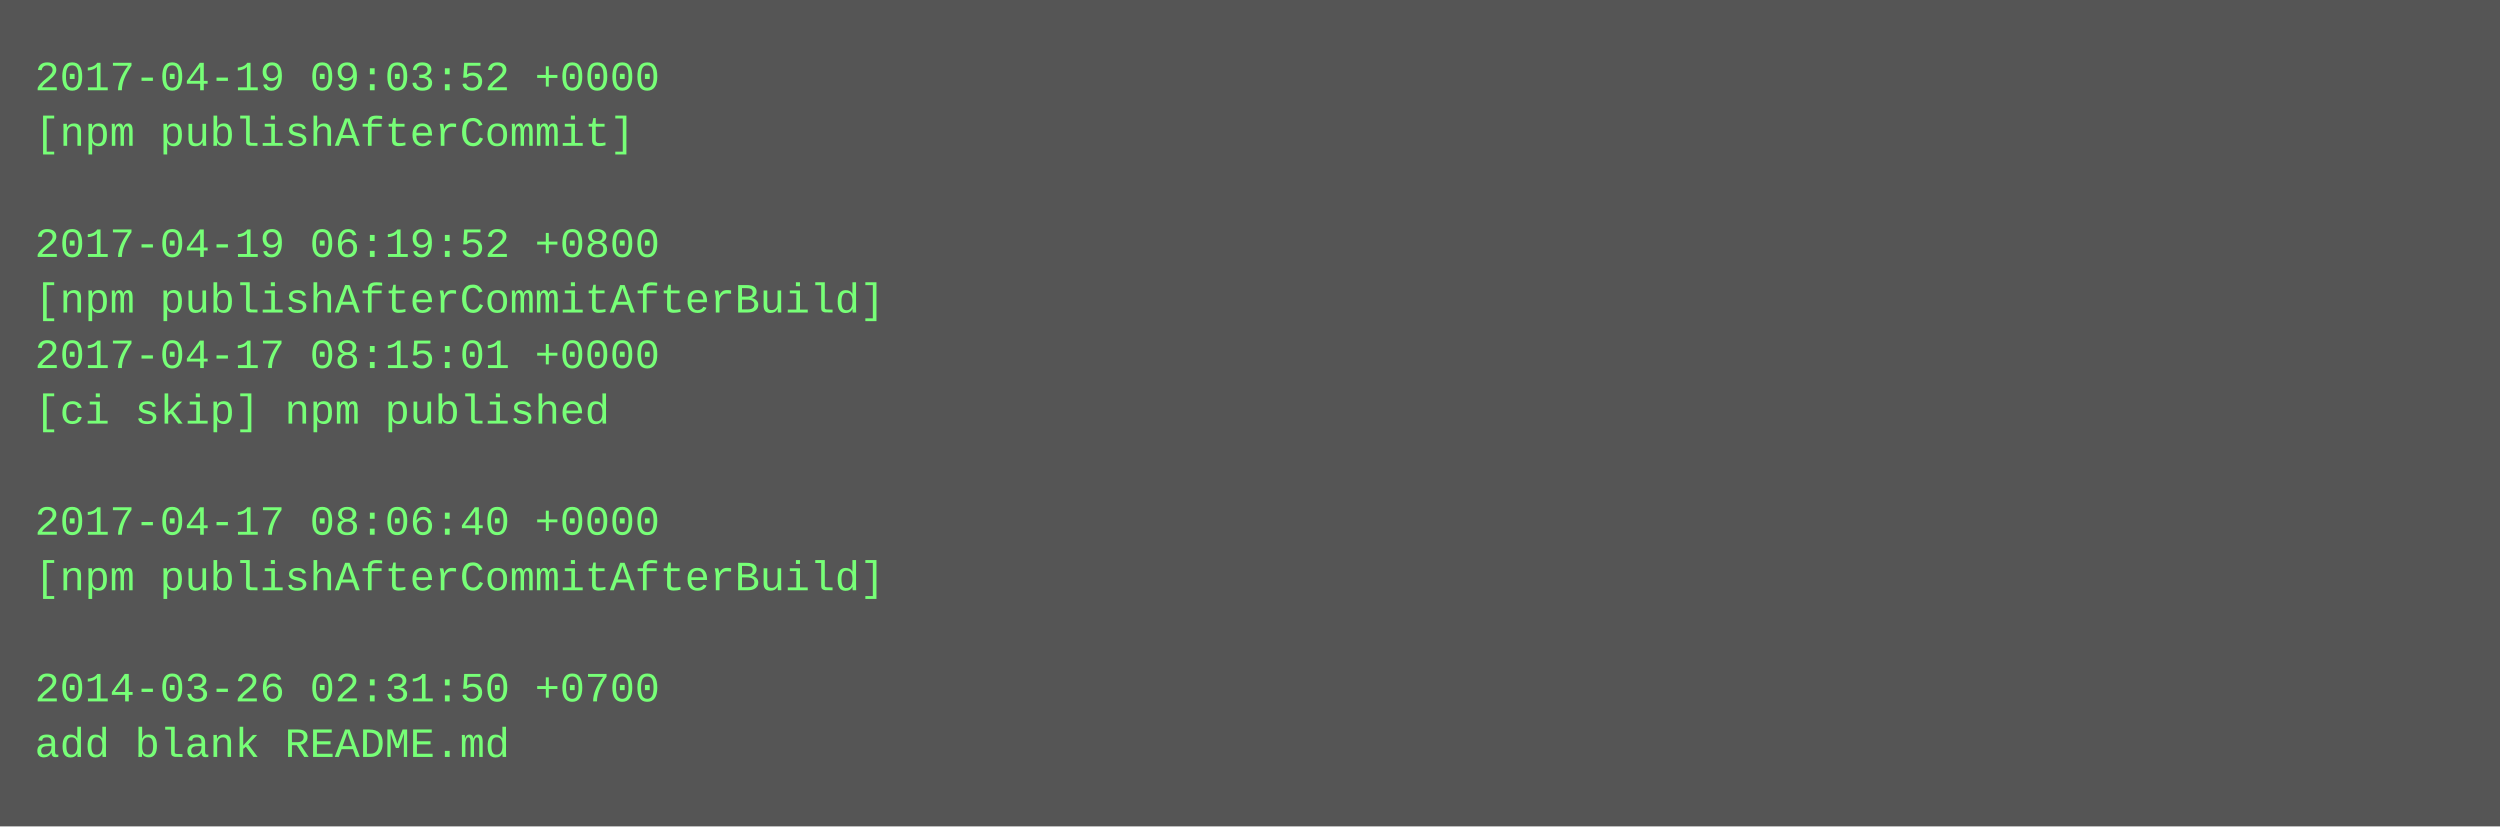
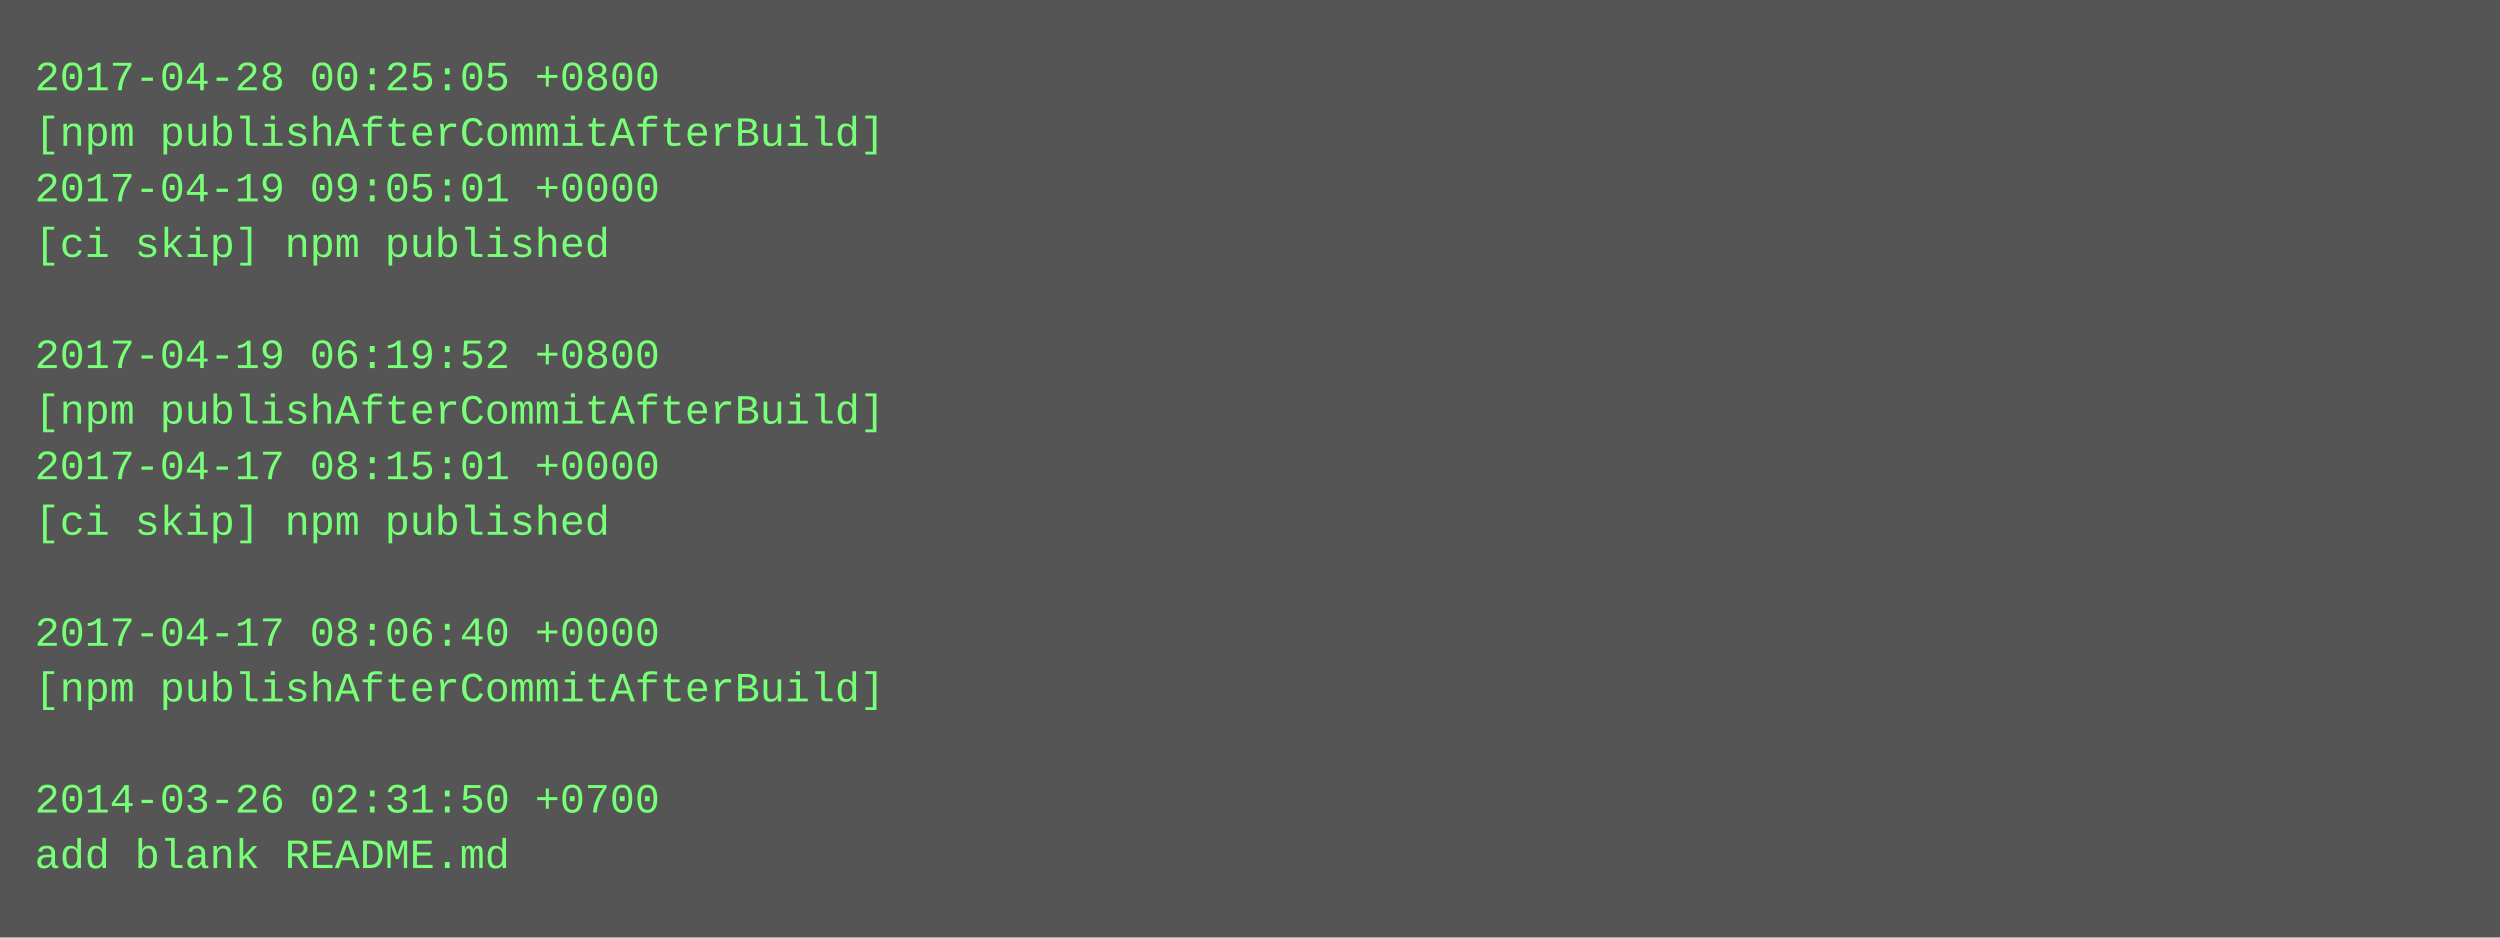
- <svg xmlns="http://www.w3.org/2000/svg" height="238" width="720">
-   <rect height="238" fill="#555" width="720" />
+ <svg xmlns="http://www.w3.org/2000/svg" height="270" width="720">
+   <rect height="270" fill="#555" width="720" />
  <text fill="#7f7" font-family="Courier New" font-size="12" xml:space="preserve">
-     <tspan x="10" y="26">2017-04-19 09:03:52 +0000</tspan>
-     <tspan x="10" y="42">[npm publishAfterCommit]</tspan>
-     <tspan x="10" y="58" />
-     <tspan x="10" y="74">2017-04-19 06:19:52 +0800</tspan>
-     <tspan x="10" y="90">[npm publishAfterCommitAfterBuild]</tspan>
-     <tspan x="10" y="106">2017-04-17 08:15:01 +0000</tspan>
-     <tspan x="10" y="122">[ci skip] npm published</tspan>
-     <tspan x="10" y="138" />
-     <tspan x="10" y="154">2017-04-17 08:06:40 +0000</tspan>
-     <tspan x="10" y="170">[npm publishAfterCommitAfterBuild]</tspan>
-     <tspan x="10" y="186" />
-     <tspan x="10" y="202">2014-03-26 02:31:50 +0700</tspan>
-     <tspan x="10" y="218">add blank README.md</tspan>
+     <tspan x="10" y="26">2017-04-28 00:25:05 +0800</tspan>
+     <tspan x="10" y="42">[npm publishAfterCommitAfterBuild]</tspan>
+     <tspan x="10" y="58">2017-04-19 09:05:01 +0000</tspan>
+     <tspan x="10" y="74">[ci skip] npm published</tspan>
+     <tspan x="10" y="90" />
+     <tspan x="10" y="106">2017-04-19 06:19:52 +0800</tspan>
+     <tspan x="10" y="122">[npm publishAfterCommitAfterBuild]</tspan>
+     <tspan x="10" y="138">2017-04-17 08:15:01 +0000</tspan>
+     <tspan x="10" y="154">[ci skip] npm published</tspan>
+     <tspan x="10" y="170" />
+     <tspan x="10" y="186">2017-04-17 08:06:40 +0000</tspan>
+     <tspan x="10" y="202">[npm publishAfterCommitAfterBuild]</tspan>
+     <tspan x="10" y="218" />
+     <tspan x="10" y="234">2014-03-26 02:31:50 +0700</tspan>
+     <tspan x="10" y="250">add blank README.md</tspan>
  </text>
</svg>
